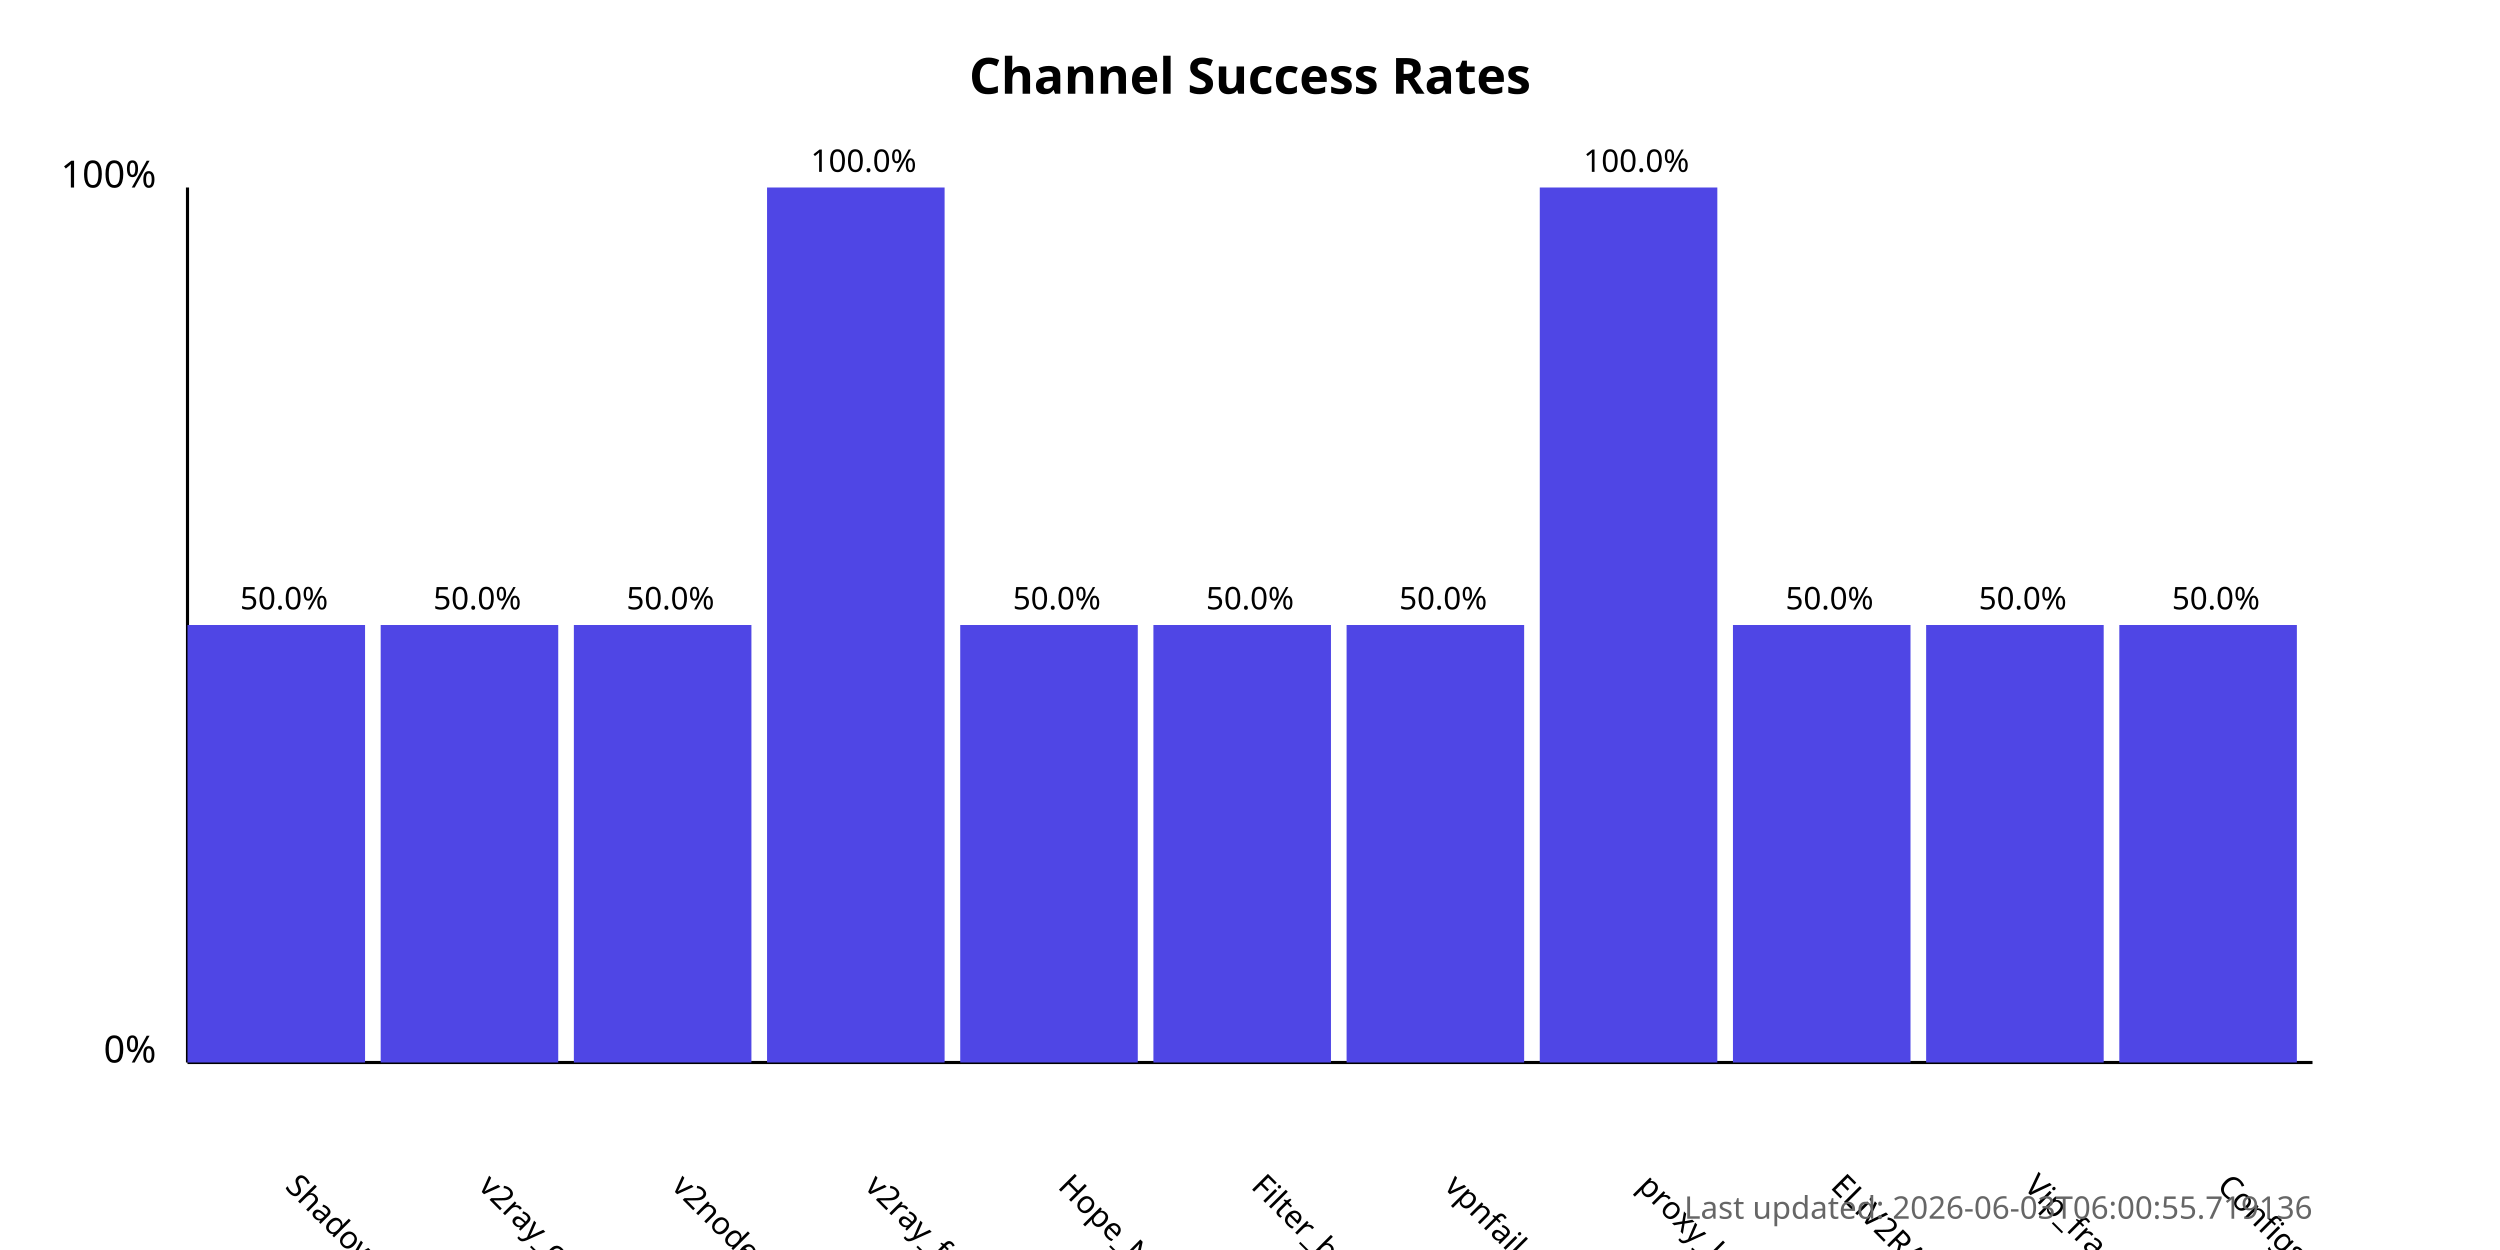
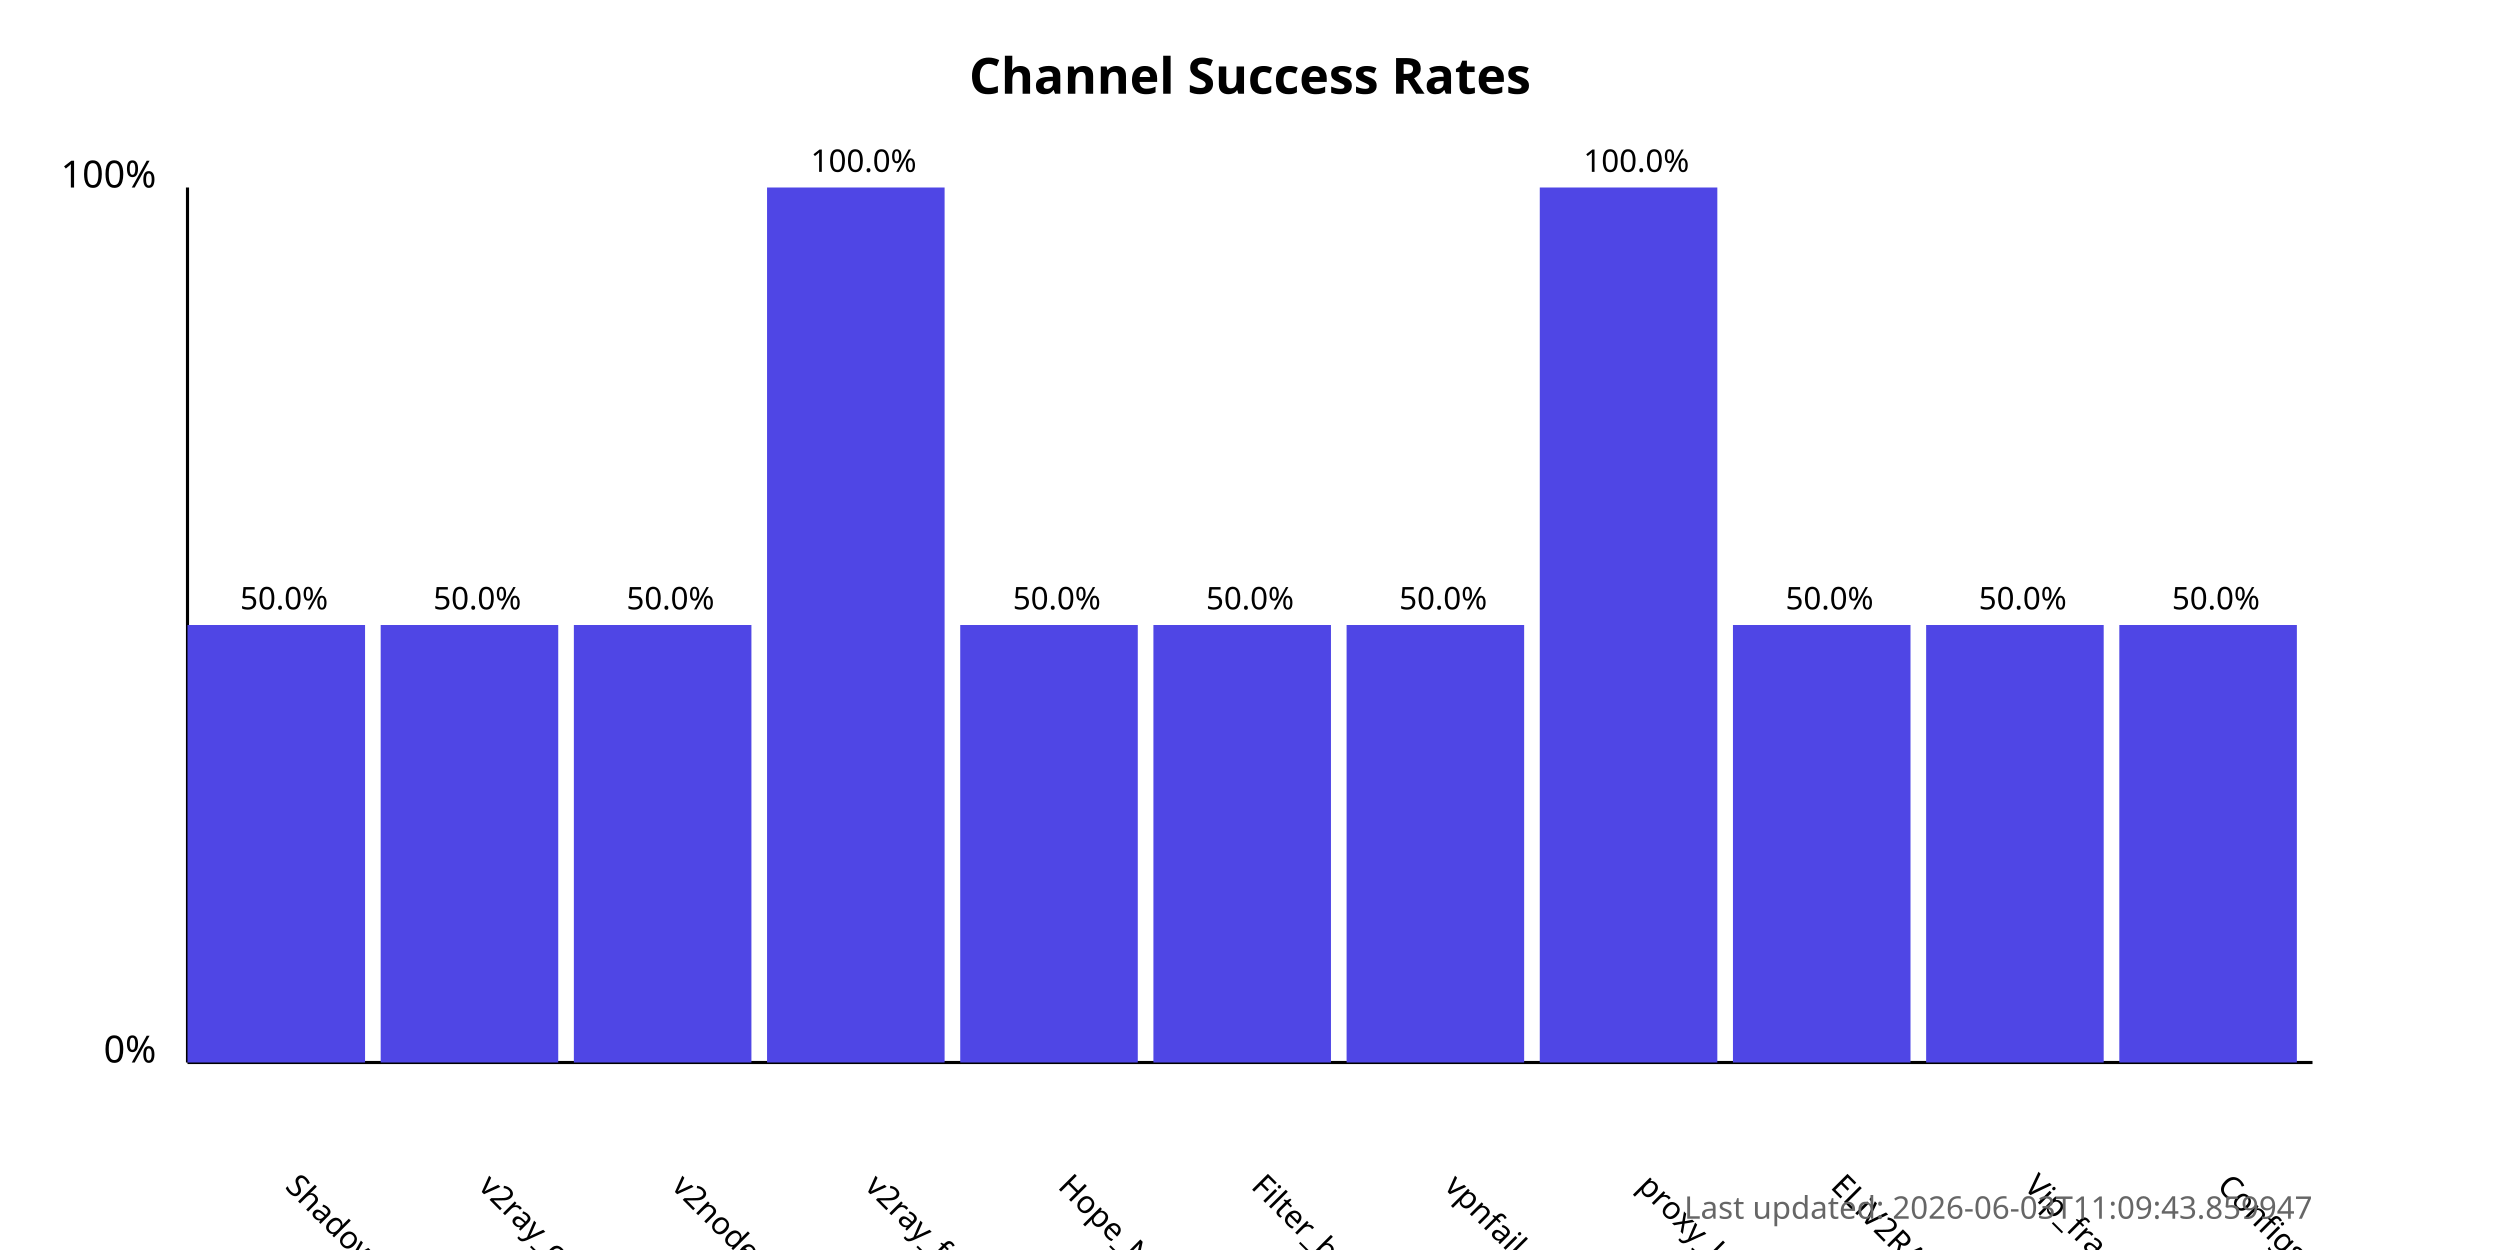
<svg xmlns="http://www.w3.org/2000/svg" width="800" height="400">
  <style>
            .chart-title { font: bold 16px sans-serif; }
            .axis-label { font: 12px sans-serif; }
            .tick-label { font: 10px sans-serif; }
            .bar { fill: #4f46e5; }
            .bar:hover { fill: #6366f1; }
            .timestamp { font: 10px sans-serif; fill: #666; }
        </style>
  <text x="400.0" y="30" text-anchor="middle" class="chart-title">
            Channel Success Rates
        </text>
  <line x1="60" y1="340" x2="60" y2="60" stroke="black" stroke-width="1" />
  <line x1="60" y1="340" x2="740" y2="340" stroke="black" stroke-width="1" />
  <text x="50" y="340" text-anchor="end" class="axis-label">0%</text>
  <text x="50" y="60" text-anchor="end" class="axis-label">100%</text>
  <g>
    <rect x="60" y="200.0" width="56.818" height="140.0" class="bar" />
    <text x="90.909" y="380" transform="rotate(45, 90.90909, 380)" text-anchor="start" class="tick-label">
                ShadowProxy66
            </text>
    <text x="90.909" y="195.0" text-anchor="middle" class="tick-label">
                50.0%
            </text>
  </g>
  <g>
    <rect x="121.818" y="200.0" width="56.818" height="140.0" class="bar" />
    <text x="152.727" y="380" transform="rotate(45, 152.7273, 380)" text-anchor="start" class="tick-label">
                v2ray_configs_pool
            </text>
    <text x="152.727" y="195.0" text-anchor="middle" class="tick-label">
                50.0%
            </text>
  </g>
  <g>
    <rect x="183.636" y="200.0" width="56.818" height="140.0" class="bar" />
    <text x="214.545" y="380" transform="rotate(45, 214.5455, 380)" text-anchor="start" class="tick-label">
                v2nodes
            </text>
    <text x="214.545" y="195.0" text-anchor="middle" class="tick-label">
                50.0%
            </text>
  </g>
  <g>
    <rect x="245.455" y="60.0" width="56.818" height="280.0" class="bar" />
    <text x="276.364" y="380" transform="rotate(45, 276.3636, 380)" text-anchor="start" class="tick-label">
                v2ray_free_conf
            </text>
    <text x="276.364" y="55.0" text-anchor="middle" class="tick-label">
                100.0%
            </text>
  </g>
  <g>
    <rect x="307.273" y="200.0" width="56.818" height="140.0" class="bar" />
    <text x="338.182" y="380" transform="rotate(45, 338.1818, 380)" text-anchor="start" class="tick-label">
                Hope_Net
            </text>
    <text x="338.182" y="195.0" text-anchor="middle" class="tick-label">
                50.0%
            </text>
  </g>
  <g>
    <rect x="369.091" y="200.0" width="56.818" height="140.0" class="bar" />
    <text x="400.0" y="380" transform="rotate(45, 400.0, 380)" text-anchor="start" class="tick-label">
                Filter_breaker
            </text>
    <text x="400.0" y="195.0" text-anchor="middle" class="tick-label">
                50.0%
            </text>
  </g>
  <g>
    <rect x="430.909" y="200.0" width="56.818" height="140.0" class="bar" />
    <text x="461.818" y="380" transform="rotate(45, 461.8182, 380)" text-anchor="start" class="tick-label">
                vpnfail_vless
            </text>
    <text x="461.818" y="195.0" text-anchor="middle" class="tick-label">
                50.0%
            </text>
  </g>
  <g>
    <rect x="492.727" y="60.0" width="56.818" height="280.0" class="bar" />
    <text x="523.636" y="380" transform="rotate(45, 523.6364, 380)" text-anchor="start" class="tick-label">
                proxy_kafee
            </text>
    <text x="523.636" y="55.0" text-anchor="middle" class="tick-label">
                100.0%
            </text>
  </g>
  <g>
    <rect x="554.545" y="200.0" width="56.818" height="140.0" class="bar" />
    <text x="585.455" y="380" transform="rotate(45, 585.4545, 380)" text-anchor="start" class="tick-label">
                ELiV2RAY
            </text>
    <text x="585.455" y="195.0" text-anchor="middle" class="tick-label">
                50.0%
            </text>
  </g>
  <g>
    <rect x="616.364" y="200.0" width="56.818" height="140.0" class="bar" />
    <text x="647.273" y="380" transform="rotate(45, 647.2727, 380)" text-anchor="start" class="tick-label">
                Vip_fragment_v2ray
            </text>
    <text x="647.273" y="195.0" text-anchor="middle" class="tick-label">
                50.0%
            </text>
  </g>
  <g>
    <rect x="678.182" y="200.0" width="56.818" height="140.0" class="bar" />
    <text x="709.091" y="380" transform="rotate(45, 709.0909, 380)" text-anchor="start" class="tick-label">
                ConfigsHubPlus
            </text>
    <text x="709.091" y="195.0" text-anchor="middle" class="tick-label">
                50.0%
            </text>
  </g>
  <text x="740" y="390" text-anchor="end" class="timestamp">
-             Last updated: 2026-06-03T06:00:55.719136
+             Last updated: 2026-06-03T11:09:43.859947
        </text>
</svg>
